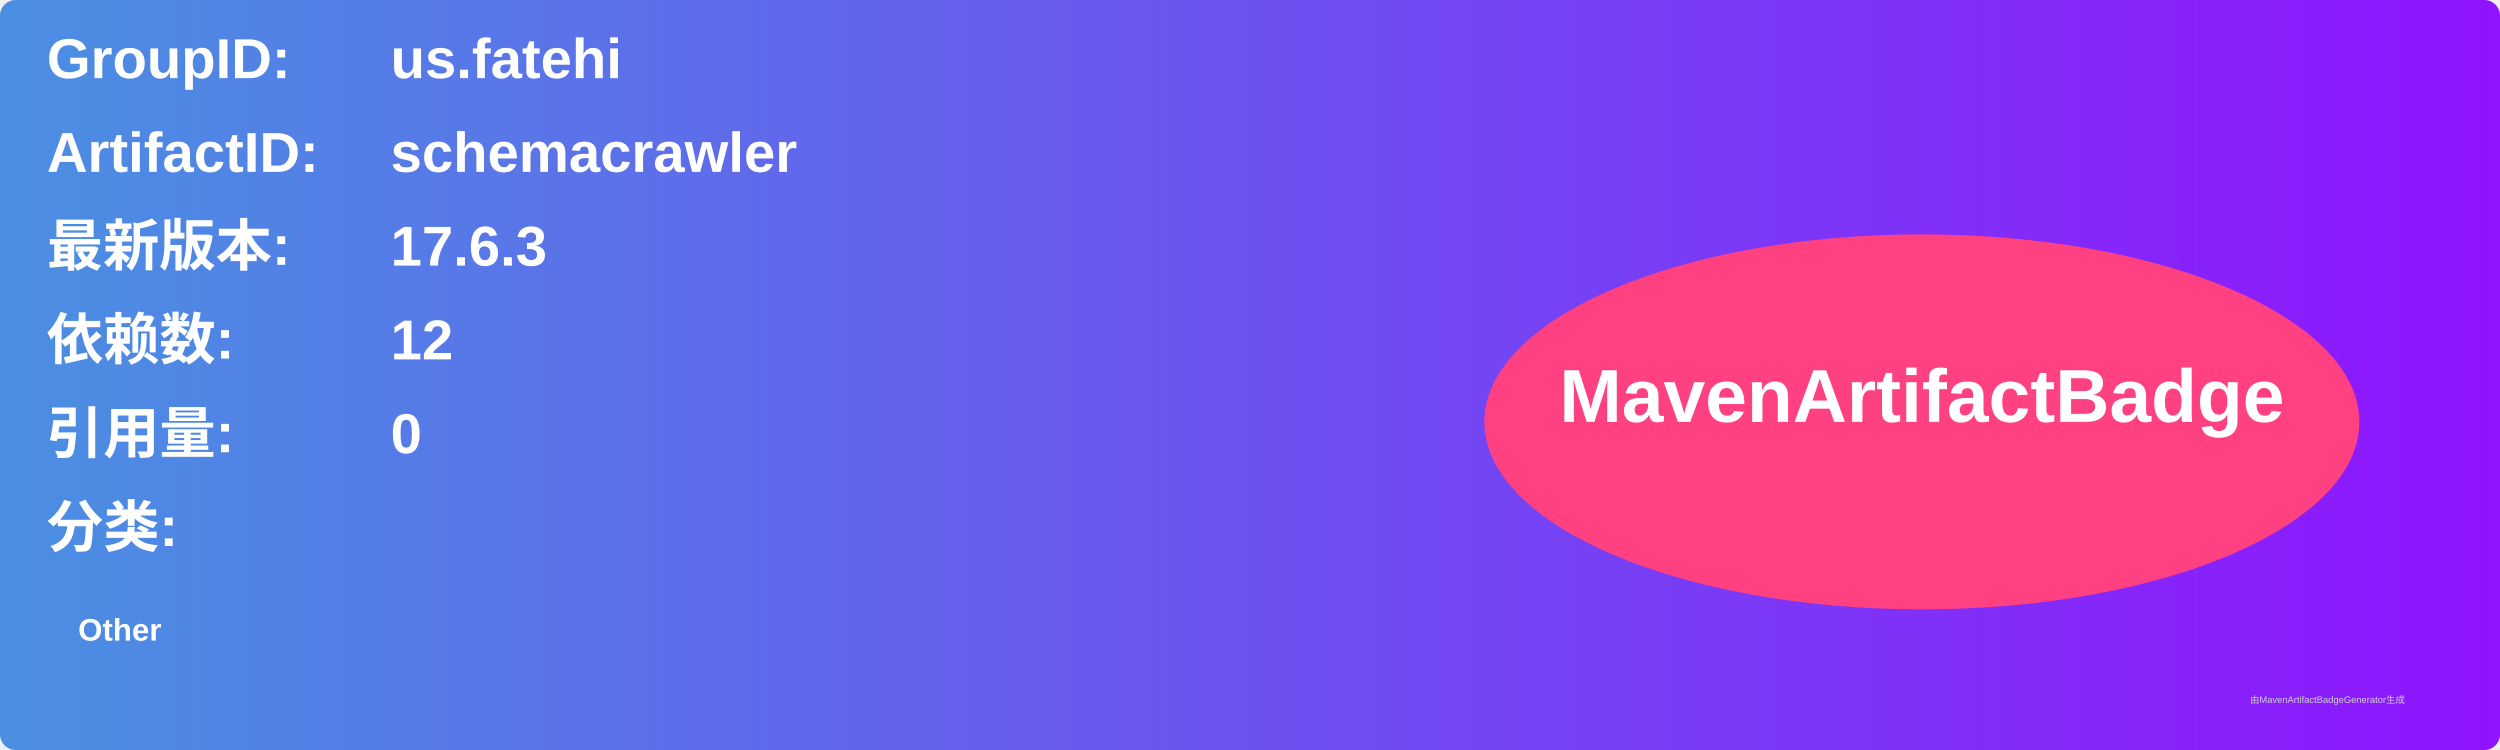
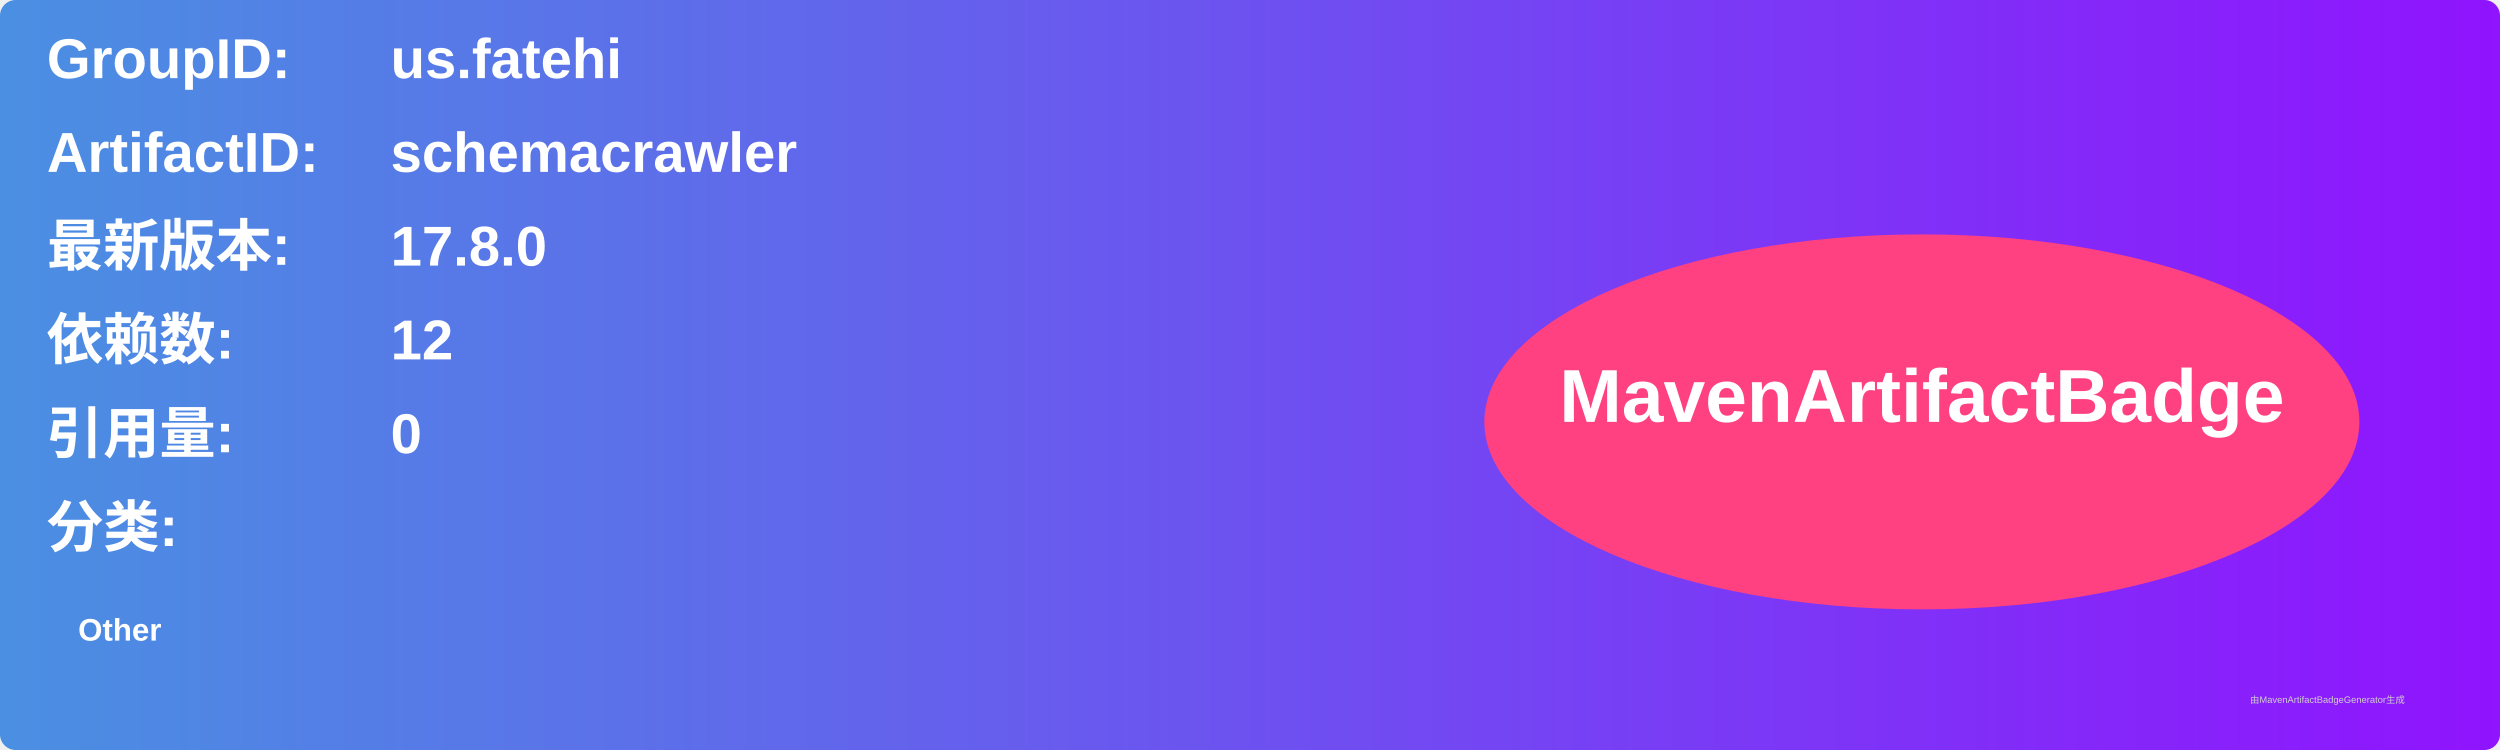
<svg xmlns="http://www.w3.org/2000/svg" width="800" height="240" viewBox="0 0 800 240">
  <linearGradient id="grad" x1="0%" y1="0%" x2="100%" y2="0%">
    <stop offset="0%" stop-color="#4a90e2" />
    <stop offset="100%" stop-color="#9013fe" />
  </linearGradient>
  <rect width="100%" height="100%" rx="5" ry="5" fill="url(#grad)" />
  <g transform="translate(15, 15)">
    <text x="0" y="10" font-family="Arial" font-size="18" fill="white" font-weight="bold" width="260">GroupID:</text>
    <text x="110" y="10" font-family="Arial" font-size="18" fill="white" font-weight="bold" width="460">us.fatehi</text>
    <text x="0" y="40" font-family="Arial" font-size="18" fill="white" font-weight="bold" width="260">ArtifactID:</text>
    <text x="110" y="40" font-family="Arial" font-size="18" fill="white" font-weight="bold" width="460">schemacrawler</text>
    <text x="0" y="70" font-family="Arial" font-size="18" fill="white" font-weight="bold">最新版本:</text>
    <text x="110" y="70" font-family="Arial" font-size="18" fill="white" font-weight="bold">
-       <tspan font-weight="bold">17.6.3</tspan>
+       <tspan font-weight="bold">17.8.0</tspan>
    </text>
    <text x="0" y="100" font-family="Arial" font-size="18" fill="white" font-weight="bold">依赖数: </text>
    <text x="110" y="100" font-family="Arial" font-size="18" fill="white">
      <tspan font-weight="bold">12</tspan>
    </text>
    <text x="0" y="130" font-family="Arial" font-size="18" fill="white" font-weight="bold">引用量: </text>
    <text x="110" y="130" font-family="Arial" font-size="18" fill="white">
      <tspan font-weight="bold">0</tspan>
    </text>
    <text x="0" y="160" font-family="Arial" font-size="18" fill="white" font-weight="bold">分类:</text>
    <text x="10" y="190" font-family="Arial" font-size="10" fill="white">
      <tspan font-weight="bold">Other</tspan>
    </text>
    <ellipse cx="600" cy="120" rx="140" ry="60" fill="#ff4081" />
    <text x="600" y="120" text-anchor="middle" font-family="Arial" font-size="24" fill="white" font-weight="bold">MavenArtifactBadge</text>
  </g>
  <text x="720" y="225" font-family="Arial" font-size="3" fill="#d0d0d0">由MavenArtifactBadgeGenerator生成</text>
</svg>
